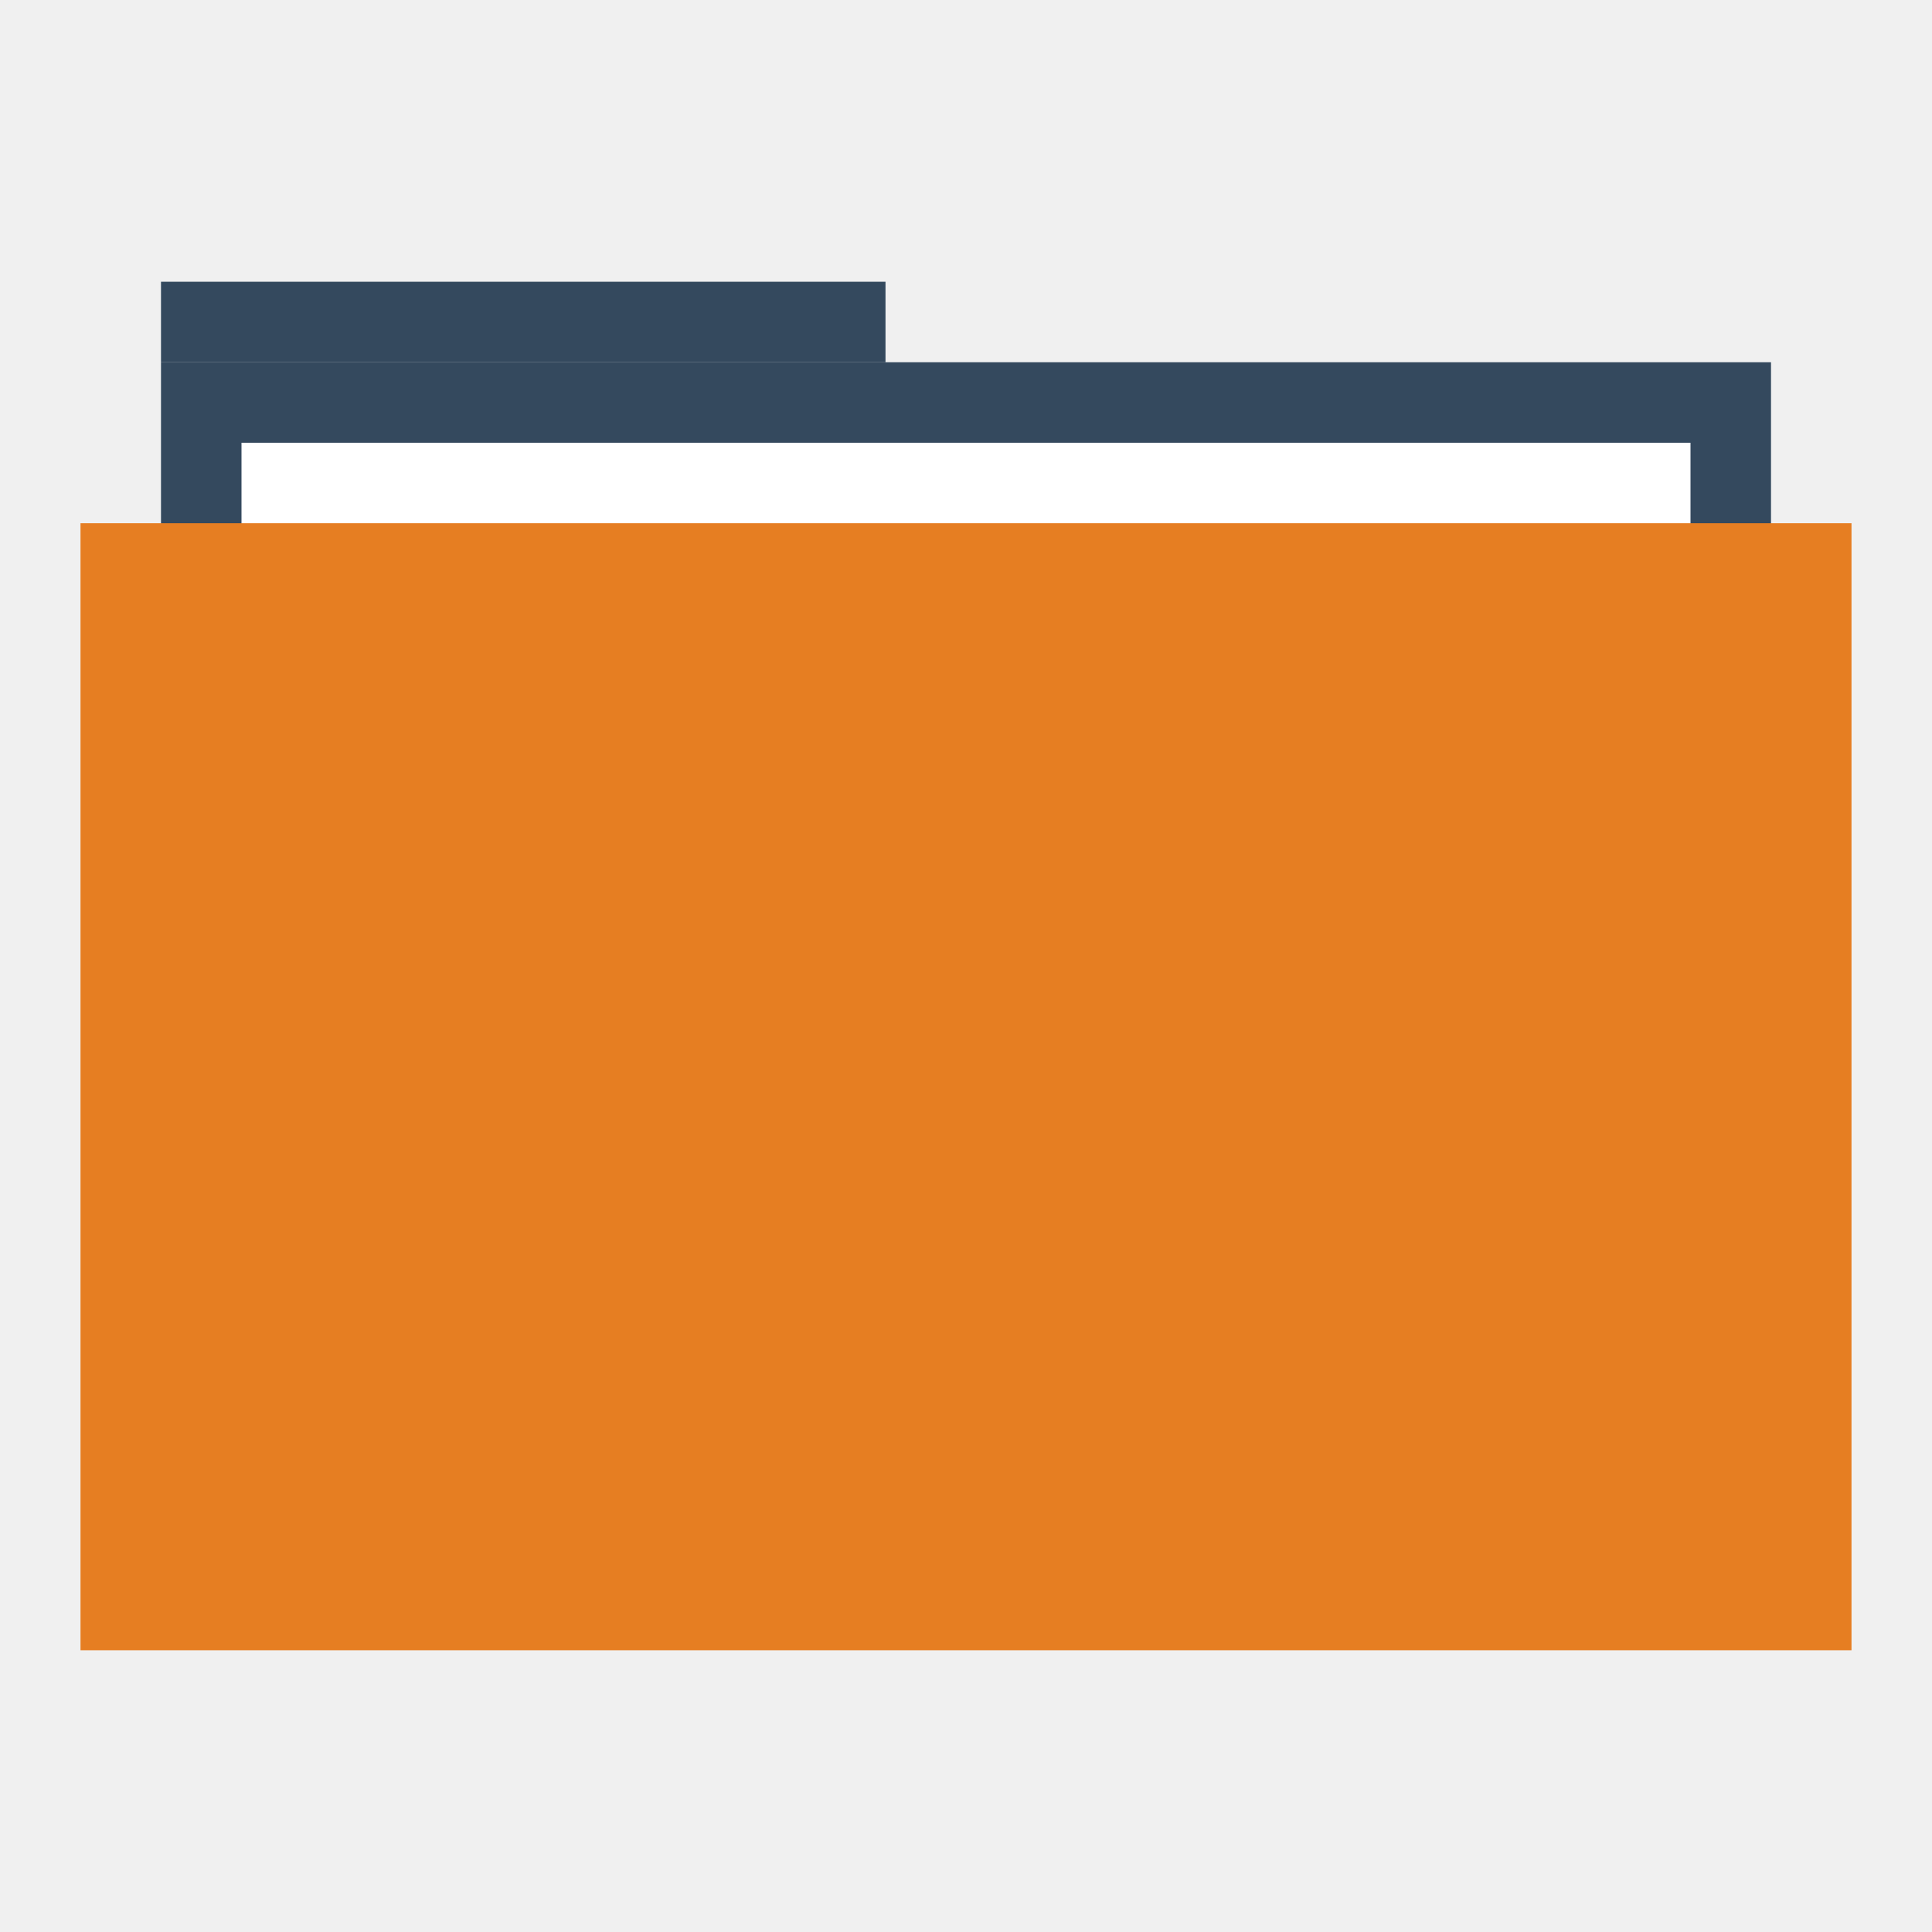
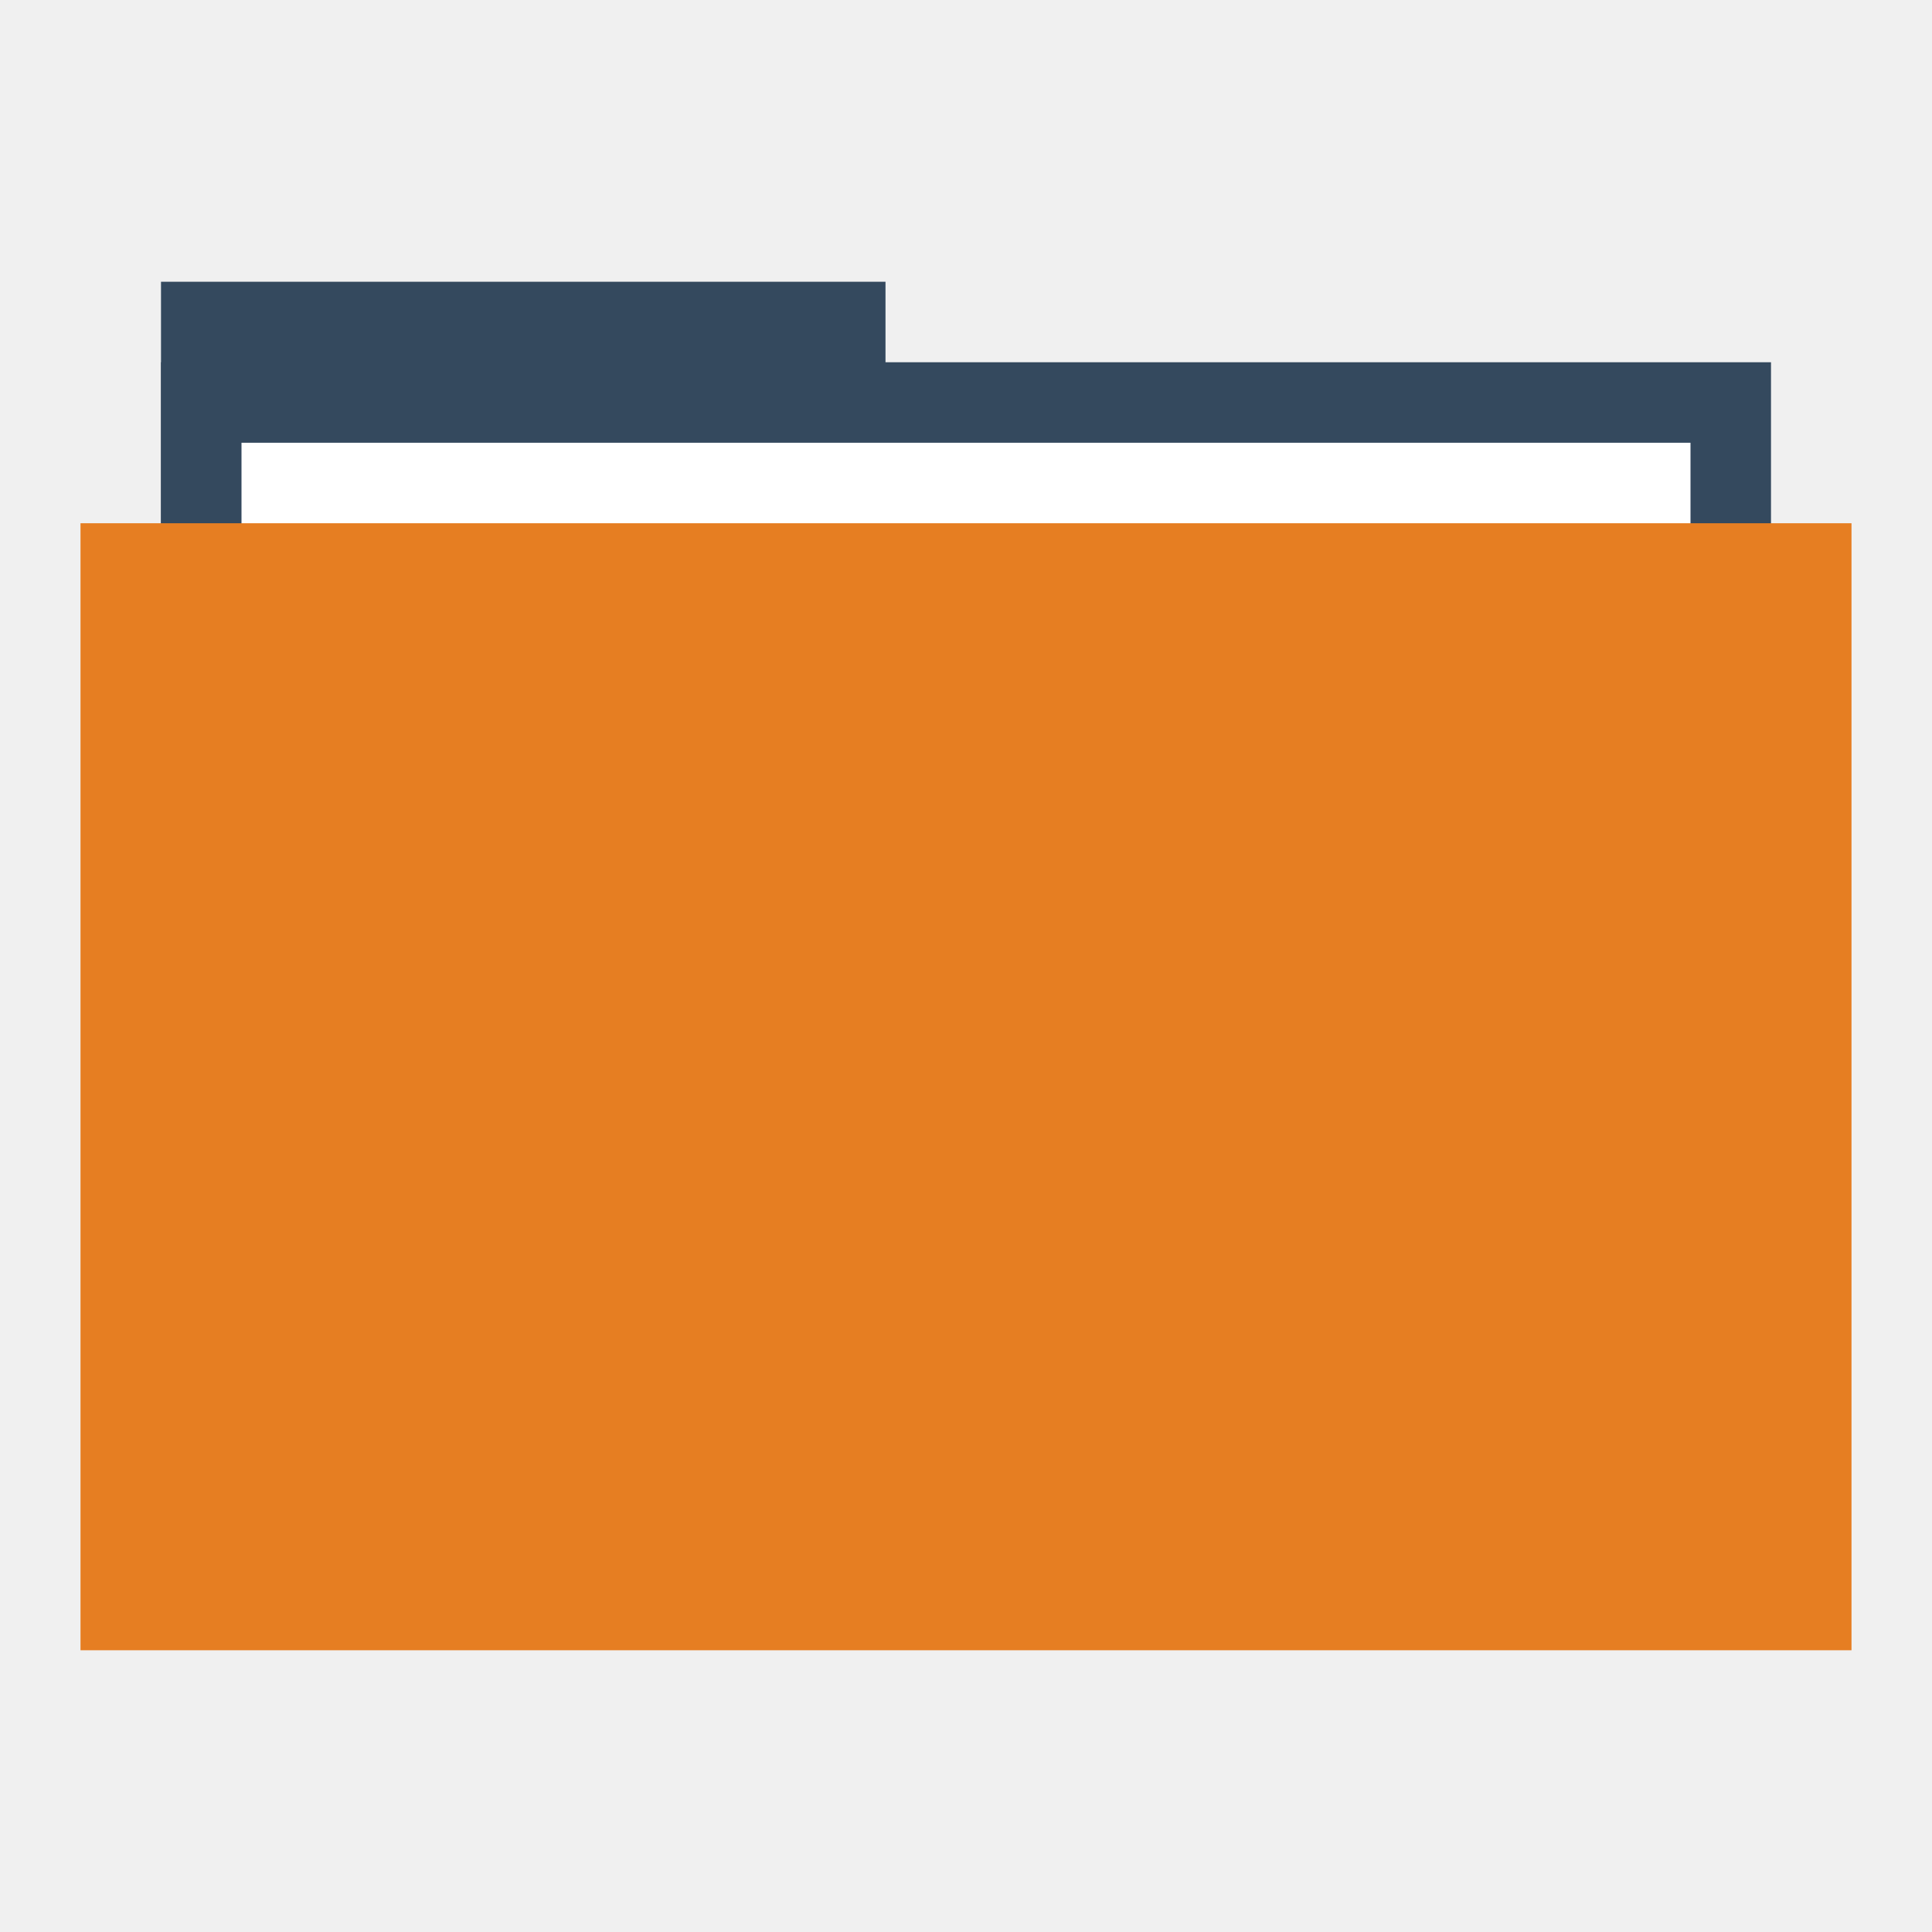
<svg xmlns="http://www.w3.org/2000/svg" width="48" height="48" id="svg865" version="1.1">
  <defs id="defs867" />
  <g id="layer1" transform="translate(0,-1004.362)">
-     <rect style="fill:#34495e;fill-opacity:1;stroke:none" id="rect4130" width="18" height="2" x="4" y="1011.362" />
+     <rect style="fill:#34495e;fill-opacity:1;stroke:none" id="rect4130" width="18" height="10" x="4" y="1011.362" />
    <rect y="1013.362" x="4" height="30" width="40" id="rect4128" style="fill:#34495e;fill-opacity:1;stroke:none" />
    <rect y="1015.362" x="6" height="28" width="36" id="rect870" style="fill:#ffffff;fill-opacity:1;stroke:none" />
    <rect style="fill:#e67e22;fill-opacity:1;stroke:none" id="rect821" width="44" height="28" x="2" y="1017.362" />
    <path style="fill:none;stroke:none" id="path3265" d="m 4,1028.362 c 0,1.047 -0.954,2 -2.001,2 -1.047,-10e-5 -1.999,-0.953 -1.999,-2 0,-1.047 0.952,-2 1.999,-2 1.047,-10e-5 2.001,0.953 2.001,2 z" />
    <path d="m 48,1028.362 c 0,1.047 -0.954,2 -2.001,2 -1.047,-10e-5 -1.999,-0.953 -1.999,-2 0,-1.047 0.952,-2 1.999,-2 1.047,-10e-5 2.001,0.953 2.001,2 z" id="path3267" style="fill:none;stroke:none" />
    <path d="m 6,1028.362 c 0,1.047 -0.954,2 -2.001,2 -1.047,-10e-5 -1.999,-0.953 -1.999,-2 0,-1.047 0.952,-2 1.999,-2 C 5.046,1026.362 6,1027.315 6,1028.362 Z" id="path3271" style="fill:none;stroke:none" />
    <path style="fill:none;stroke:none" id="path3273" d="m 46,1028.362 c 0,1.047 -0.954,2 -2.001,2 -1.047,-10e-5 -1.999,-0.953 -1.999,-2 0,-1.047 0.952,-2 1.999,-2 1.047,-10e-5 2.001,0.953 2.001,2 z" />
    <path d="m 2,1028.362 c 0,0.524 -0.477,1 -1,1 -0.524,0 -1,-0.476 -1,-1 0,-0.524 0.476,-1 1,-1 0.524,0 1,0.476 1,1 z" id="path3275" style="fill:none;stroke:none" />
    <path style="fill:none;stroke:none" id="path3277" d="m 48,1028.362 c 0,0.524 -0.477,1 -1,1 -0.524,0 -1,-0.476 -1,-1 0,-0.524 0.476,-1 1,-1 0.524,0 1,0.476 1,1 z" />
    <path style="fill:none;stroke:none" id="path4132" d="m 48,1028.362 c 0,1.047 -0.954,2 -2.001,2 -1.047,-10e-5 -1.999,-0.953 -1.999,-2 0,-1.047 0.952,-2 1.999,-2 1.047,-10e-5 2.001,0.953 2.001,2 z" />
    <path style="fill:none;stroke:none" id="path4145" d="m 27.5,1048.862 c 0,1.833 -1.669,3.5 -3.502,3.5 -1.833,-10e-5 -3.498,-1.668 -3.498,-3.5 0,-1.833 1.666,-3.5 3.498,-3.5 1.833,-10e-5 3.502,1.667 3.502,3.5 z" />
    <path d="m 26,1015.362 c 0,1.047 -0.954,2 -2.001,2 -1.047,-10e-5 -1.999,-0.953 -1.999,-2 0,-1.047 0.952,-2 1.999,-2 1.047,-10e-5 2.001,0.953 2.001,2 z" id="path4147" style="fill:none;stroke:none" />
    <path d="m 25,1016.362 c 0,0.524 -0.477,1 -1,1 -0.524,0 -1,-0.476 -1,-1 0,-0.524 0.476,-1 1,-1 0.524,0 1,0.476 1,1 z" id="path4149" style="fill:none;stroke:none" />
    <path style="fill:none;stroke:none" id="path4151" d="m 25,1014.362 c 0,0.524 -0.477,1 -1,1 -0.524,0 -1,-0.476 -1,-1 0,-0.524 0.476,-1 1,-1 0.524,0 1,0.476 1,1 z" />
    <path d="m 25,1012.362 c 0,0.524 -0.477,1 -1,1 -0.524,0 -1,-0.476 -1,-1 0,-0.524 0.476,-1 1,-1 0.524,0 1,0.476 1,1 z" id="path4153" style="fill:none;stroke:none" />
    <path d="m 27.5,1007.862 c 0,1.833 -1.669,3.5 -3.502,3.5 -1.833,-10e-5 -3.498,-1.668 -3.498,-3.5 0,-1.833 1.666,-3.5 3.498,-3.5 1.833,-10e-5 3.502,1.667 3.502,3.5 z" id="path4155" style="fill:none;stroke:none" />
    <rect style="fill:none;fill-opacity:1;fill-rule:evenodd;stroke:none" id="rect3292" width="20" height="20" x="14" y="1021.362" />
  </g>
</svg>
